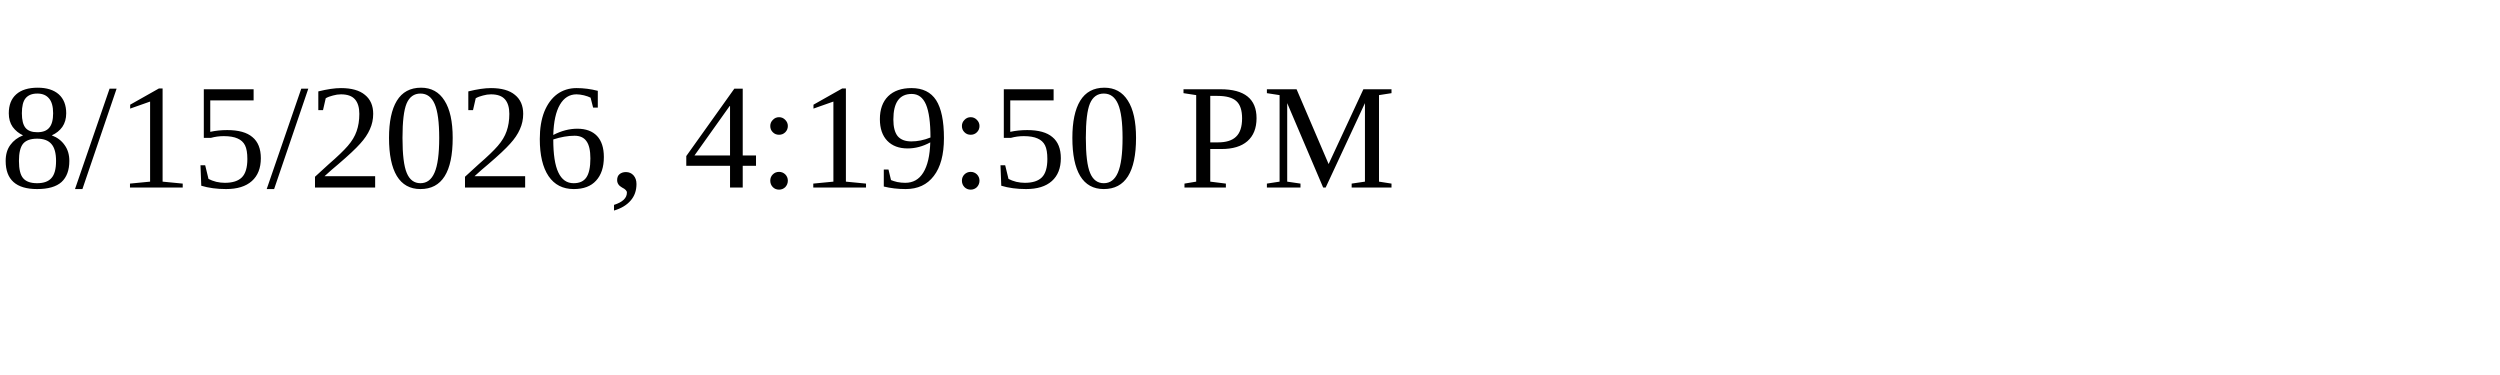
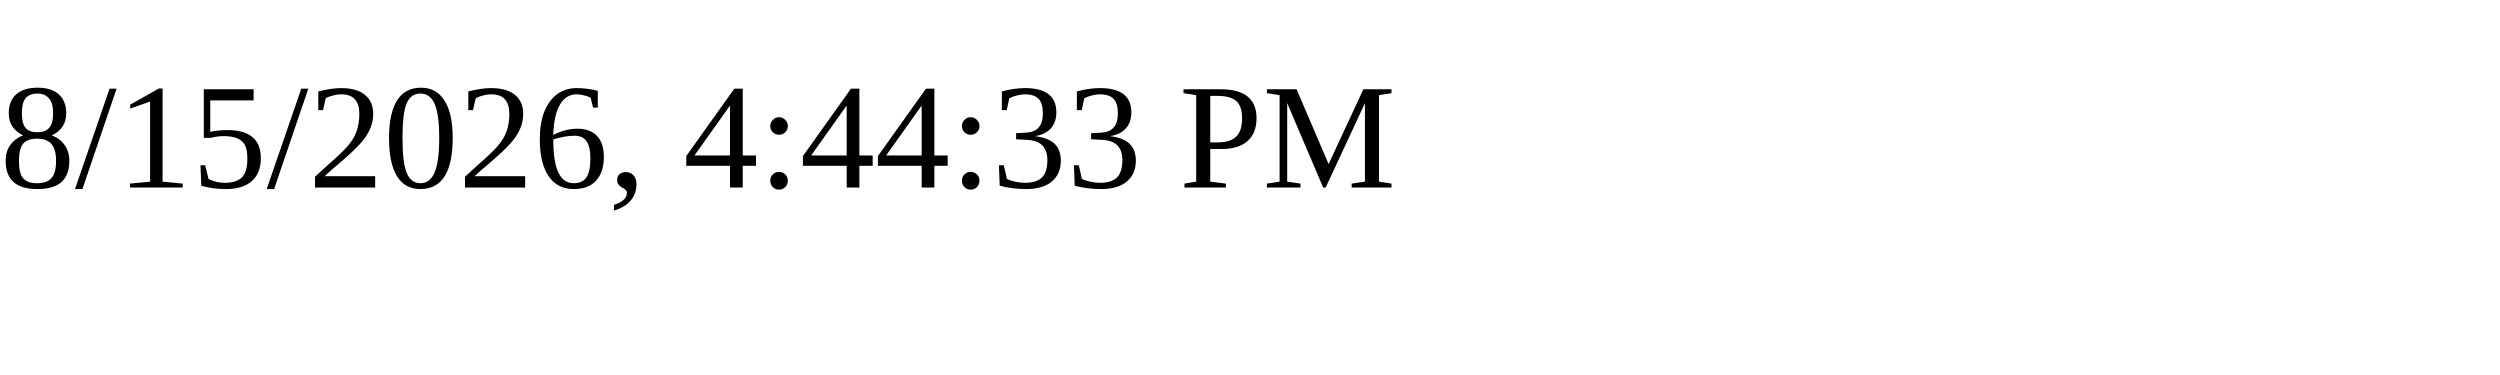
<svg xmlns="http://www.w3.org/2000/svg" height="30" width="200">
-   <text x="0" y="15">8/15/2026, 4:19:50 PM</text>
+   <text x="0" y="15">8/15/2026, 4:44:33 PM</text>
</svg>
